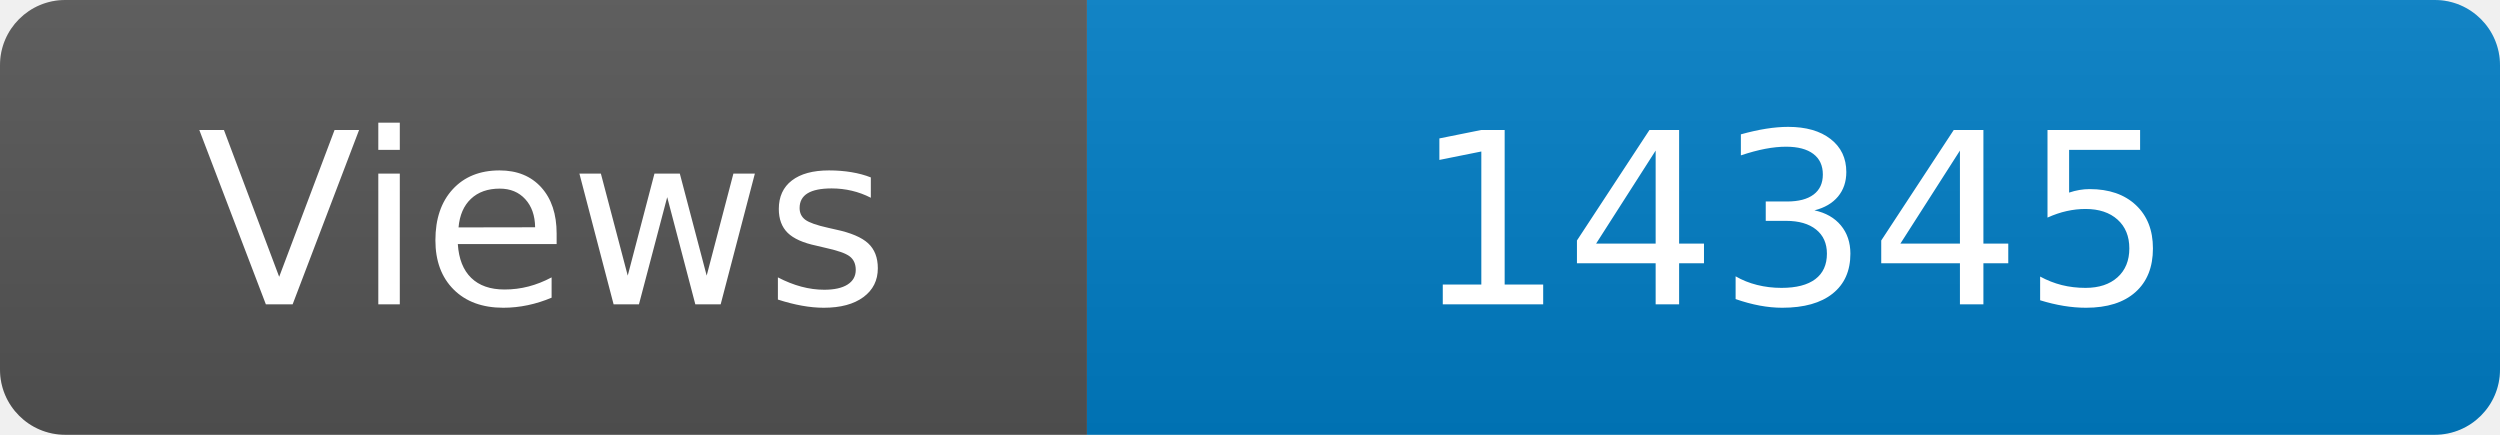
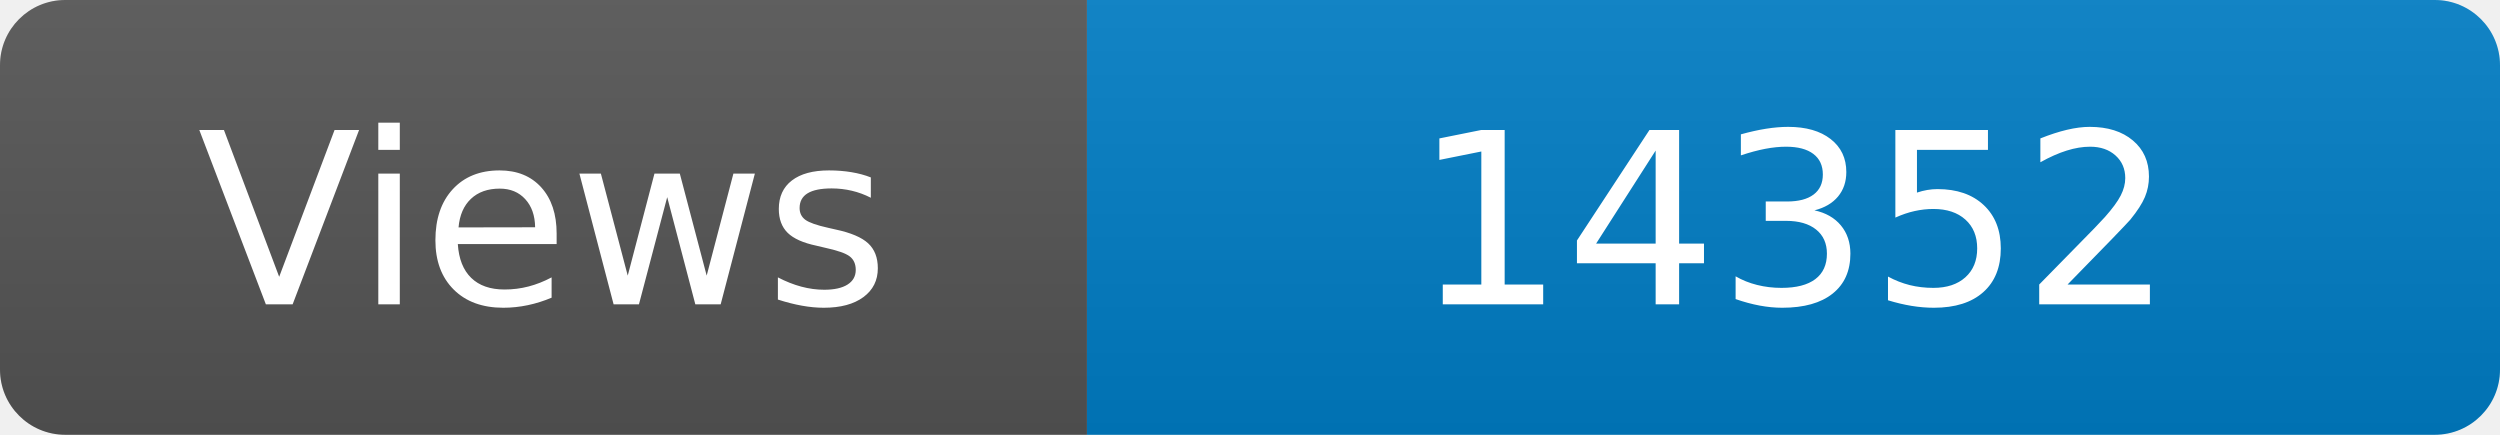
<svg xmlns="http://www.w3.org/2000/svg" width="115" height="20" role="img" aria-label="Maintained?: yes">
  <linearGradient id="s" x2="0" y2="100%">
    <stop offset="0" stop-color="#bbb" stop-opacity=".1" />
    <stop offset="1" stop-opacity=".1" />
  </linearGradient>
  <clipPath id="r">
    <rect width="115" height="20" rx="3" fill="#fff" />
  </clipPath>
  <g clip-path="url(#r)">
    <rect width="50" height="20" fill="#555" />
    <rect x="50" width="160" height="20" fill="#007ec6" />
    <rect width="115" height="20" fill="url(#s)" />
  </g>
  <g fill="#fff" text-anchor="middle" font-family="Verdana,Geneva,DejaVu Sans,sans-serif" font-size="110">
    <text x="250" y="140" transform="scale(.1)" fill="#fff">Views</text>
-     <text x="825" y="140" transform="scale(.1)" fill="#fff">14345</text>
+     <text x="825" y="140" transform="scale(.1)" fill="#fff">14352</text>
  </g>
</svg>
